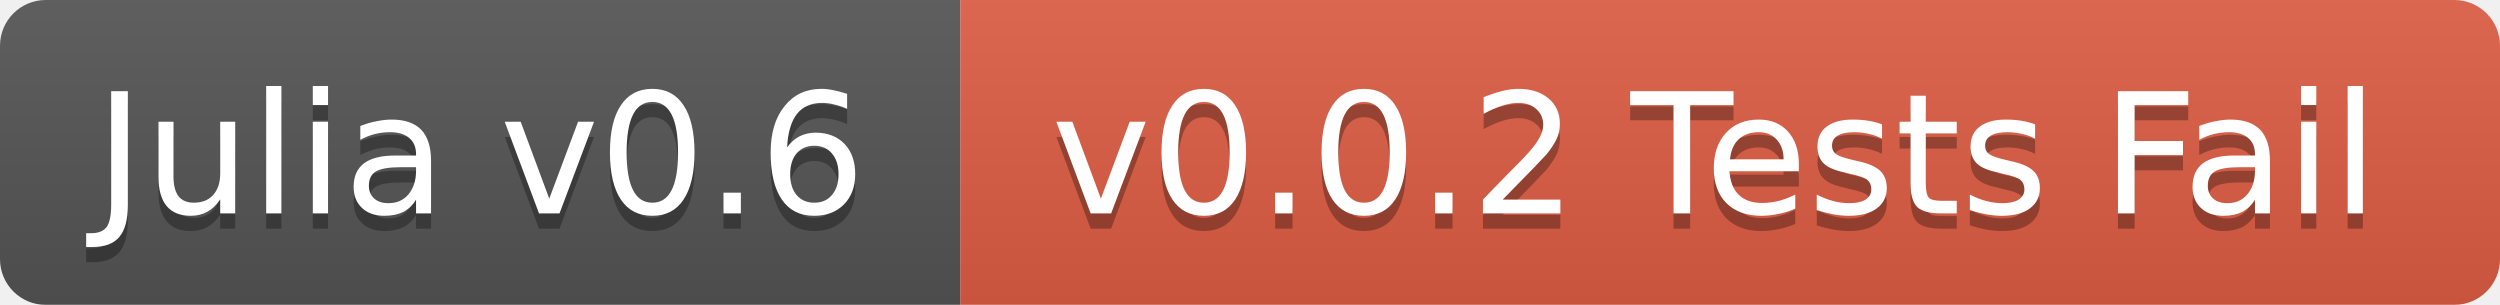
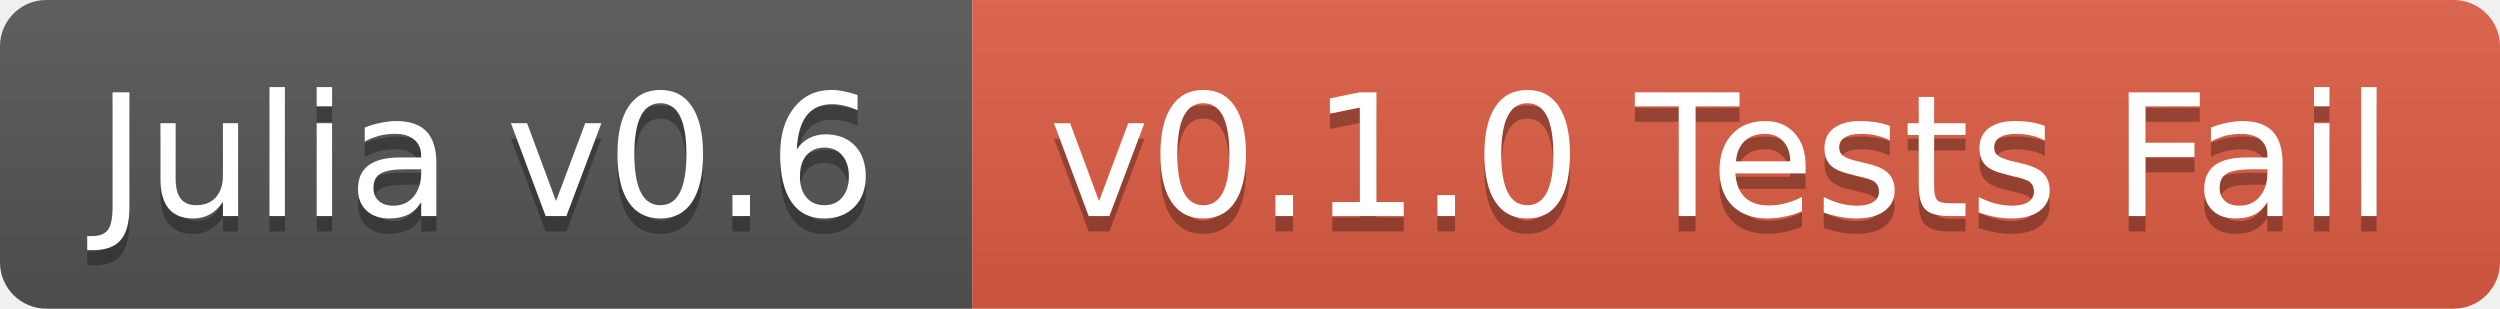
- <svg xmlns="http://www.w3.org/2000/svg" width="164" height="20">
+ <svg xmlns="http://www.w3.org/2000/svg" width="162" height="20">
  <linearGradient id="b" x2="0" y2="100%">
    <stop offset="0" stop-color="#bbb" stop-opacity=".1" />
    <stop offset="1" stop-opacity=".1" />
  </linearGradient>
-   <mask id="a">
-     <rect width="164" height="20" rx="3" fill="#fff" />
-   </mask>
-   <g mask="url(#a)">
+   <clipPath id="a">
+     <rect width="162" height="20" rx="3" fill="#fff" />
+   </clipPath>
+   <g clip-path="url(#a)">
    <path fill="#555" d="M0 0h63v20H0z" />
-     <path fill="#e05d44" d="M63 0h101v20H63z" />
-     <path fill="url(#b)" d="M0 0h164v20H0z" />
+     <path fill="#e05d44" d="M63 0h99v20H63z" />
+     <path fill="url(#b)" d="M0 0h162v20H0z" />
  </g>
  <g fill="#fff" text-anchor="middle" font-family="DejaVu Sans,Verdana,Geneva,sans-serif" font-size="11">
    <text x="31.5" y="15" fill="#010101" fill-opacity=".3">Julia v0.6</text>
    <text x="31.5" y="14">Julia v0.6</text>
-     <text x="112.5" y="15" fill="#010101" fill-opacity=".3">v0.0.2 Tests Fail</text>
-     <text x="112.5" y="14">v0.0.2 Tests Fail</text>
+     <text x="111.5" y="15" fill="#010101" fill-opacity=".3">v0.1.0 Tests Fail</text>
+     <text x="111.5" y="14">v0.1.0 Tests Fail</text>
  </g>
</svg>
